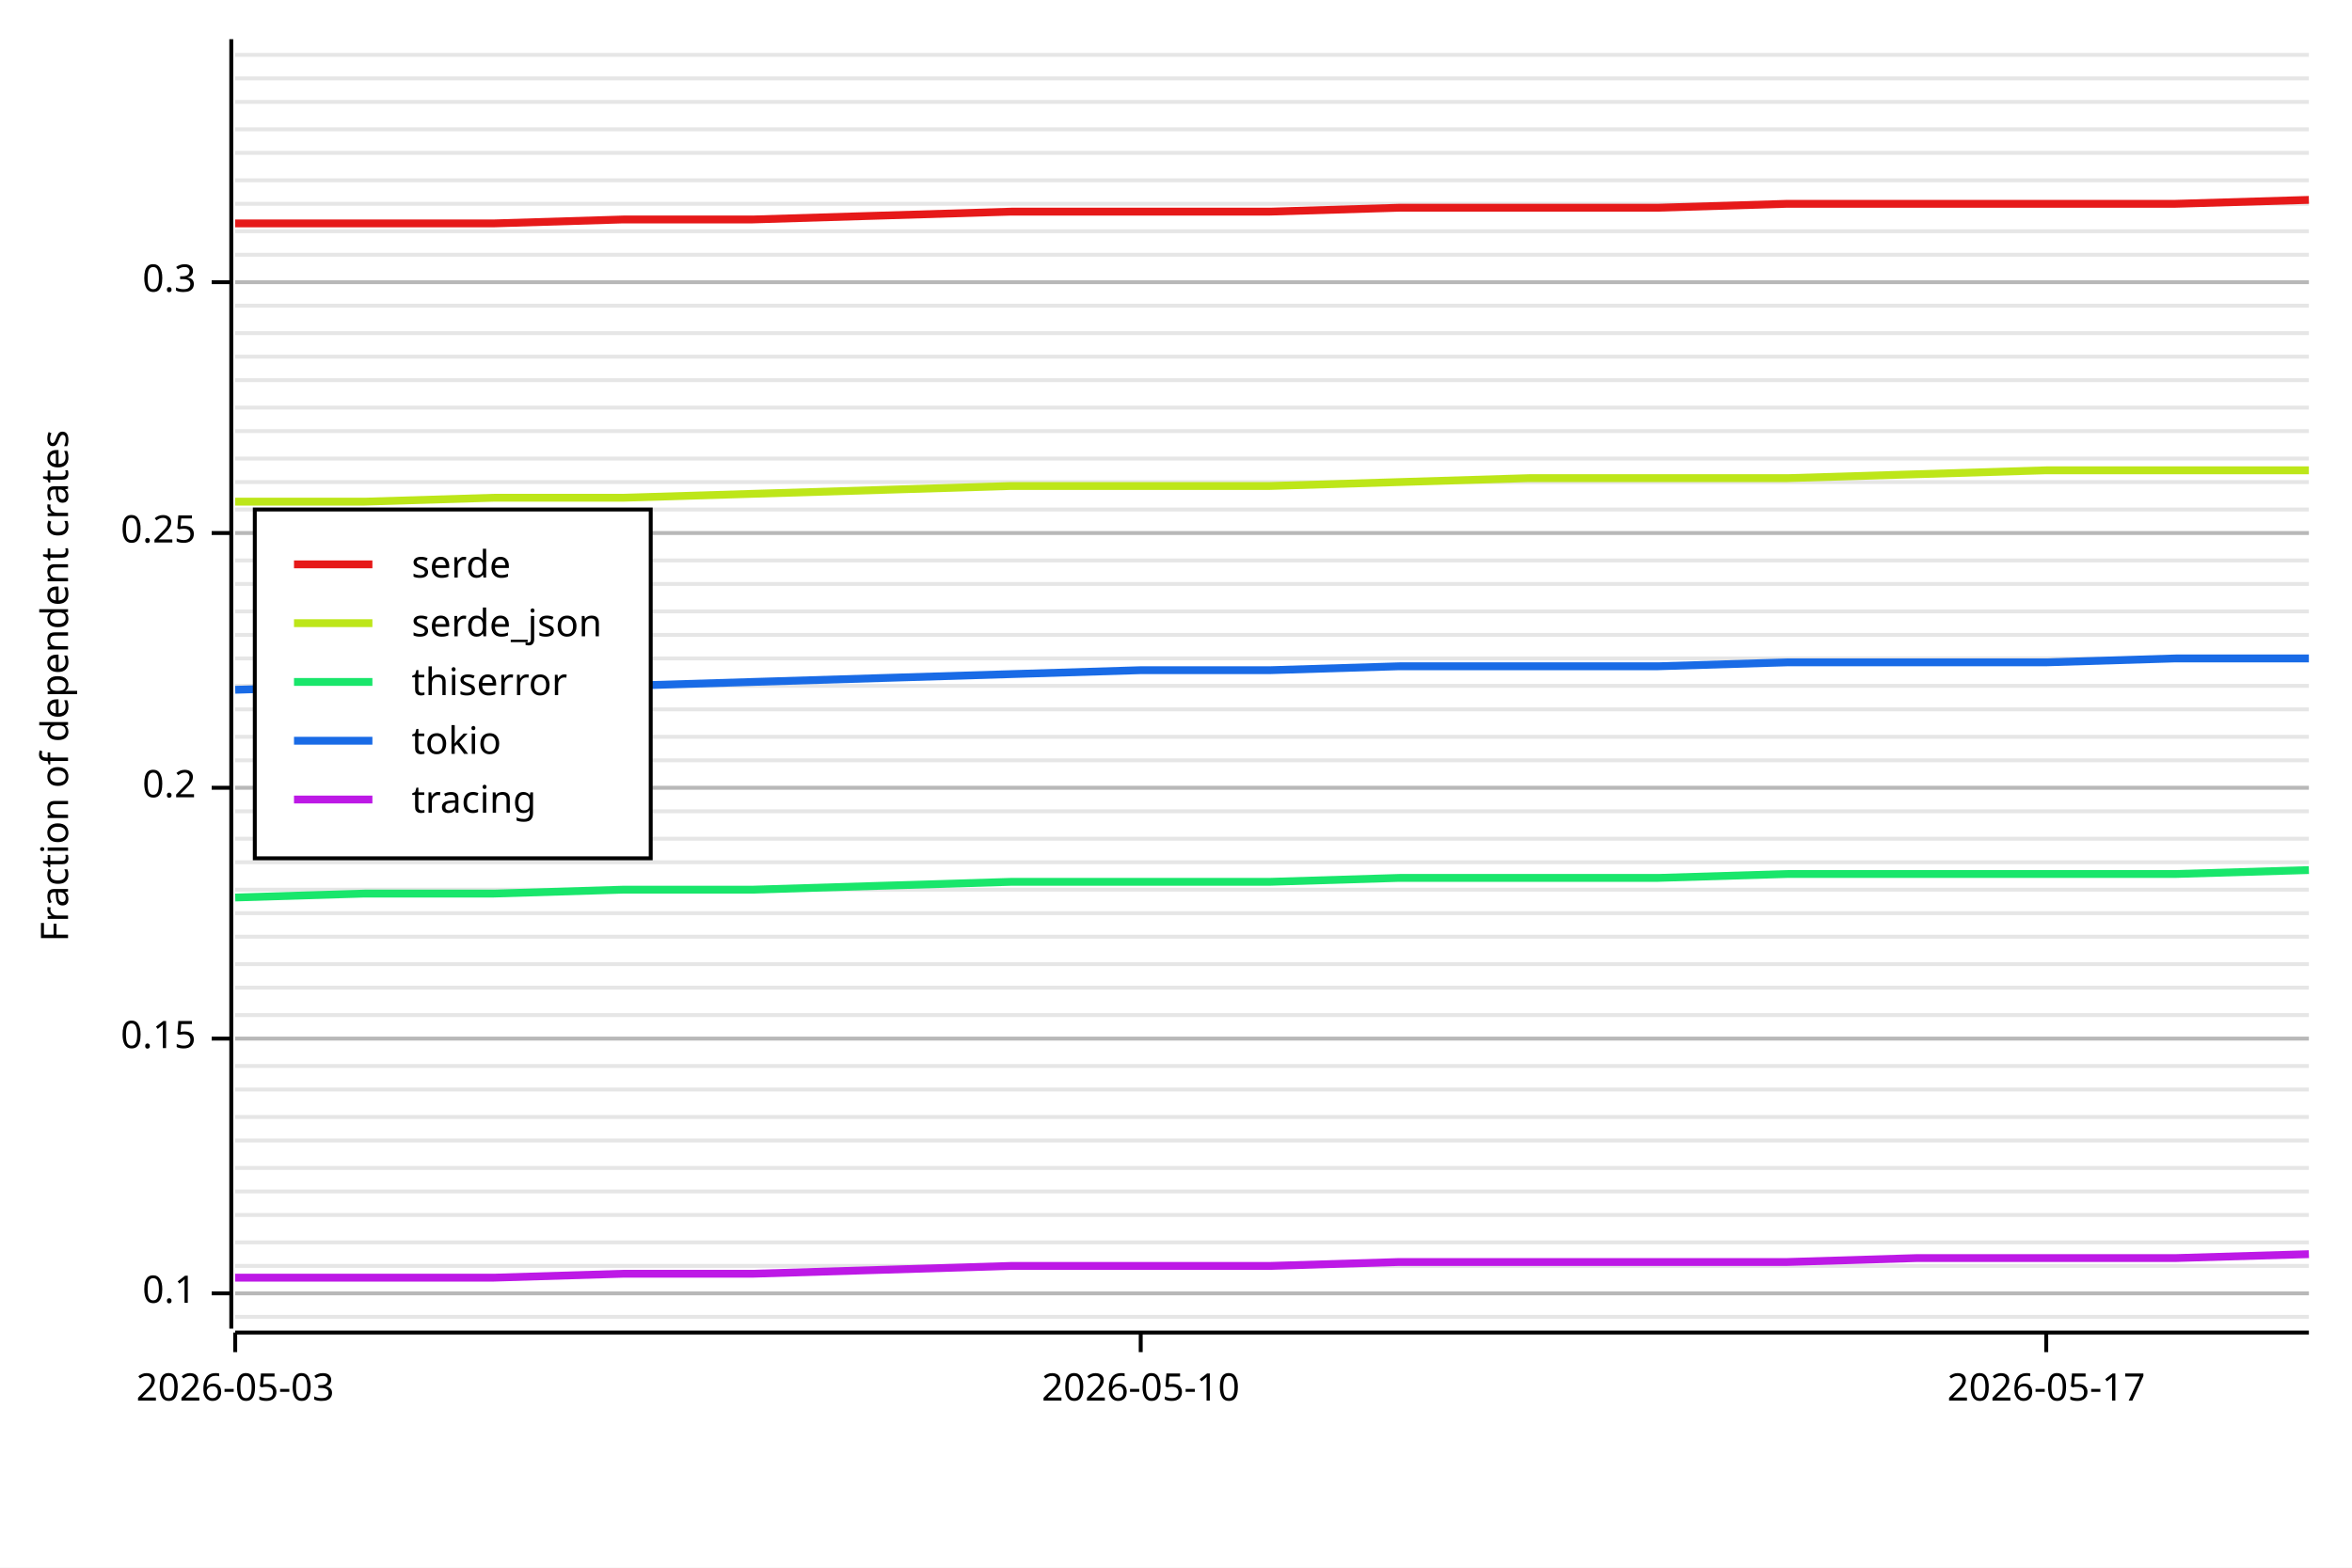
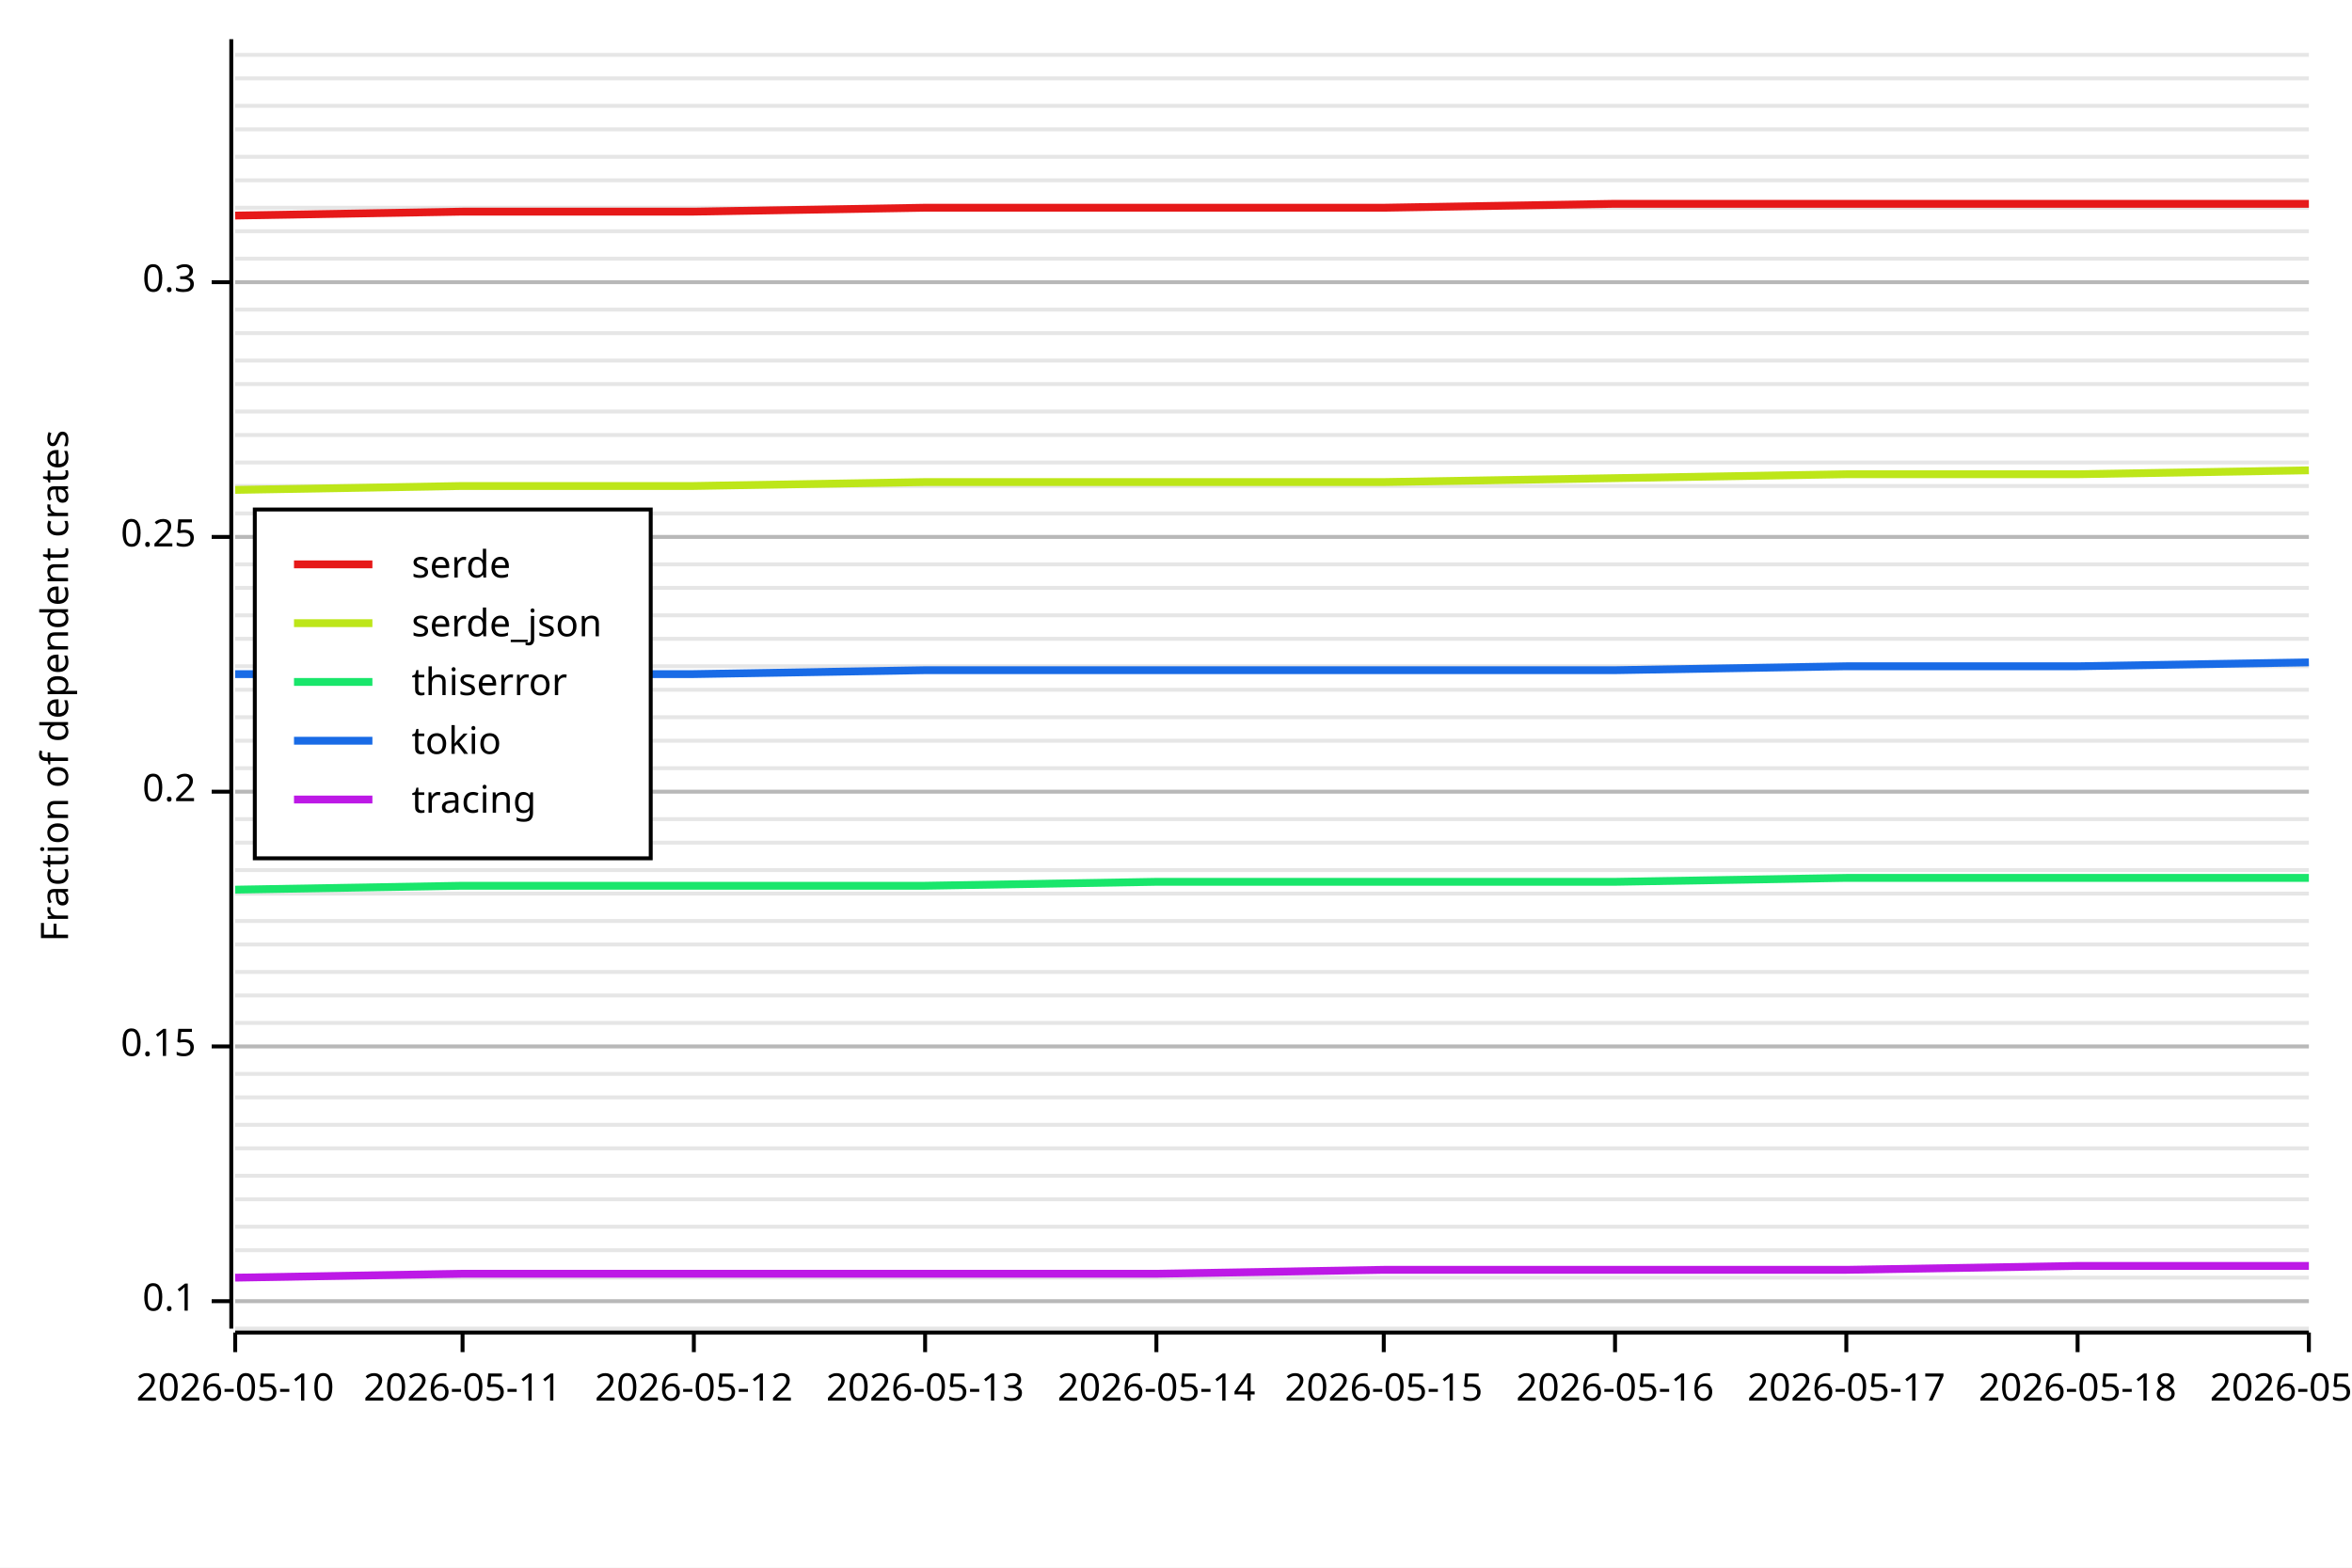
<svg xmlns="http://www.w3.org/2000/svg" width="600" height="400" viewBox="0 0 600 400">
  <rect x="0" y="0" width="600" height="400" opacity="1" fill="#FFFFFF" stroke="none" />
-   <line opacity="0.1" stroke="#000000" stroke-width="1" x1="60" y1="336" x2="589" y2="336" />
-   <line opacity="0.1" stroke="#000000" stroke-width="1" x1="60" y1="330" x2="589" y2="330" />
-   <line opacity="0.1" stroke="#000000" stroke-width="1" x1="60" y1="323" x2="589" y2="323" />
-   <line opacity="0.1" stroke="#000000" stroke-width="1" x1="60" y1="317" x2="589" y2="317" />
-   <line opacity="0.1" stroke="#000000" stroke-width="1" x1="60" y1="310" x2="589" y2="310" />
-   <line opacity="0.1" stroke="#000000" stroke-width="1" x1="60" y1="304" x2="589" y2="304" />
-   <line opacity="0.1" stroke="#000000" stroke-width="1" x1="60" y1="298" x2="589" y2="298" />
-   <line opacity="0.1" stroke="#000000" stroke-width="1" x1="60" y1="291" x2="589" y2="291" />
-   <line opacity="0.1" stroke="#000000" stroke-width="1" x1="60" y1="285" x2="589" y2="285" />
-   <line opacity="0.1" stroke="#000000" stroke-width="1" x1="60" y1="278" x2="589" y2="278" />
-   <line opacity="0.1" stroke="#000000" stroke-width="1" x1="60" y1="272" x2="589" y2="272" />
-   <line opacity="0.1" stroke="#000000" stroke-width="1" x1="60" y1="265" x2="589" y2="265" />
-   <line opacity="0.1" stroke="#000000" stroke-width="1" x1="60" y1="259" x2="589" y2="259" />
-   <line opacity="0.1" stroke="#000000" stroke-width="1" x1="60" y1="252" x2="589" y2="252" />
-   <line opacity="0.1" stroke="#000000" stroke-width="1" x1="60" y1="246" x2="589" y2="246" />
-   <line opacity="0.1" stroke="#000000" stroke-width="1" x1="60" y1="239" x2="589" y2="239" />
-   <line opacity="0.1" stroke="#000000" stroke-width="1" x1="60" y1="233" x2="589" y2="233" />
-   <line opacity="0.1" stroke="#000000" stroke-width="1" x1="60" y1="227" x2="589" y2="227" />
-   <line opacity="0.1" stroke="#000000" stroke-width="1" x1="60" y1="220" x2="589" y2="220" />
-   <line opacity="0.1" stroke="#000000" stroke-width="1" x1="60" y1="214" x2="589" y2="214" />
-   <line opacity="0.1" stroke="#000000" stroke-width="1" x1="60" y1="207" x2="589" y2="207" />
-   <line opacity="0.1" stroke="#000000" stroke-width="1" x1="60" y1="201" x2="589" y2="201" />
-   <line opacity="0.1" stroke="#000000" stroke-width="1" x1="60" y1="194" x2="589" y2="194" />
-   <line opacity="0.1" stroke="#000000" stroke-width="1" x1="60" y1="188" x2="589" y2="188" />
-   <line opacity="0.1" stroke="#000000" stroke-width="1" x1="60" y1="181" x2="589" y2="181" />
-   <line opacity="0.1" stroke="#000000" stroke-width="1" x1="60" y1="175" x2="589" y2="175" />
-   <line opacity="0.1" stroke="#000000" stroke-width="1" x1="60" y1="168" x2="589" y2="168" />
-   <line opacity="0.1" stroke="#000000" stroke-width="1" x1="60" y1="162" x2="589" y2="162" />
-   <line opacity="0.1" stroke="#000000" stroke-width="1" x1="60" y1="156" x2="589" y2="156" />
-   <line opacity="0.1" stroke="#000000" stroke-width="1" x1="60" y1="149" x2="589" y2="149" />
-   <line opacity="0.1" stroke="#000000" stroke-width="1" x1="60" y1="143" x2="589" y2="143" />
-   <line opacity="0.1" stroke="#000000" stroke-width="1" x1="60" y1="136" x2="589" y2="136" />
-   <line opacity="0.1" stroke="#000000" stroke-width="1" x1="60" y1="130" x2="589" y2="130" />
-   <line opacity="0.1" stroke="#000000" stroke-width="1" x1="60" y1="123" x2="589" y2="123" />
-   <line opacity="0.1" stroke="#000000" stroke-width="1" x1="60" y1="117" x2="589" y2="117" />
-   <line opacity="0.1" stroke="#000000" stroke-width="1" x1="60" y1="110" x2="589" y2="110" />
-   <line opacity="0.1" stroke="#000000" stroke-width="1" x1="60" y1="104" x2="589" y2="104" />
-   <line opacity="0.1" stroke="#000000" stroke-width="1" x1="60" y1="97" x2="589" y2="97" />
-   <line opacity="0.1" stroke="#000000" stroke-width="1" x1="60" y1="91" x2="589" y2="91" />
+   <line opacity="0.1" stroke="#000000" stroke-width="1" x1="60" y1="339" x2="589" y2="339" />
+   <line opacity="0.1" stroke="#000000" stroke-width="1" x1="60" y1="332" x2="589" y2="332" />
+   <line opacity="0.1" stroke="#000000" stroke-width="1" x1="60" y1="326" x2="589" y2="326" />
+   <line opacity="0.1" stroke="#000000" stroke-width="1" x1="60" y1="319" x2="589" y2="319" />
+   <line opacity="0.1" stroke="#000000" stroke-width="1" x1="60" y1="313" x2="589" y2="313" />
+   <line opacity="0.1" stroke="#000000" stroke-width="1" x1="60" y1="306" x2="589" y2="306" />
+   <line opacity="0.1" stroke="#000000" stroke-width="1" x1="60" y1="300" x2="589" y2="300" />
+   <line opacity="0.1" stroke="#000000" stroke-width="1" x1="60" y1="293" x2="589" y2="293" />
+   <line opacity="0.1" stroke="#000000" stroke-width="1" x1="60" y1="287" x2="589" y2="287" />
+   <line opacity="0.1" stroke="#000000" stroke-width="1" x1="60" y1="280" x2="589" y2="280" />
+   <line opacity="0.1" stroke="#000000" stroke-width="1" x1="60" y1="274" x2="589" y2="274" />
+   <line opacity="0.1" stroke="#000000" stroke-width="1" x1="60" y1="267" x2="589" y2="267" />
+   <line opacity="0.1" stroke="#000000" stroke-width="1" x1="60" y1="261" x2="589" y2="261" />
+   <line opacity="0.1" stroke="#000000" stroke-width="1" x1="60" y1="254" x2="589" y2="254" />
+   <line opacity="0.1" stroke="#000000" stroke-width="1" x1="60" y1="248" x2="589" y2="248" />
+   <line opacity="0.1" stroke="#000000" stroke-width="1" x1="60" y1="241" x2="589" y2="241" />
+   <line opacity="0.1" stroke="#000000" stroke-width="1" x1="60" y1="235" x2="589" y2="235" />
+   <line opacity="0.1" stroke="#000000" stroke-width="1" x1="60" y1="228" x2="589" y2="228" />
+   <line opacity="0.1" stroke="#000000" stroke-width="1" x1="60" y1="222" x2="589" y2="222" />
+   <line opacity="0.1" stroke="#000000" stroke-width="1" x1="60" y1="215" x2="589" y2="215" />
+   <line opacity="0.1" stroke="#000000" stroke-width="1" x1="60" y1="209" x2="589" y2="209" />
+   <line opacity="0.1" stroke="#000000" stroke-width="1" x1="60" y1="202" x2="589" y2="202" />
+   <line opacity="0.1" stroke="#000000" stroke-width="1" x1="60" y1="196" x2="589" y2="196" />
+   <line opacity="0.1" stroke="#000000" stroke-width="1" x1="60" y1="189" x2="589" y2="189" />
+   <line opacity="0.1" stroke="#000000" stroke-width="1" x1="60" y1="183" x2="589" y2="183" />
+   <line opacity="0.1" stroke="#000000" stroke-width="1" x1="60" y1="176" x2="589" y2="176" />
+   <line opacity="0.1" stroke="#000000" stroke-width="1" x1="60" y1="170" x2="589" y2="170" />
+   <line opacity="0.1" stroke="#000000" stroke-width="1" x1="60" y1="163" x2="589" y2="163" />
+   <line opacity="0.1" stroke="#000000" stroke-width="1" x1="60" y1="157" x2="589" y2="157" />
+   <line opacity="0.1" stroke="#000000" stroke-width="1" x1="60" y1="150" x2="589" y2="150" />
+   <line opacity="0.1" stroke="#000000" stroke-width="1" x1="60" y1="144" x2="589" y2="144" />
+   <line opacity="0.1" stroke="#000000" stroke-width="1" x1="60" y1="137" x2="589" y2="137" />
+   <line opacity="0.1" stroke="#000000" stroke-width="1" x1="60" y1="131" x2="589" y2="131" />
+   <line opacity="0.1" stroke="#000000" stroke-width="1" x1="60" y1="124" x2="589" y2="124" />
+   <line opacity="0.1" stroke="#000000" stroke-width="1" x1="60" y1="118" x2="589" y2="118" />
+   <line opacity="0.1" stroke="#000000" stroke-width="1" x1="60" y1="111" x2="589" y2="111" />
+   <line opacity="0.1" stroke="#000000" stroke-width="1" x1="60" y1="105" x2="589" y2="105" />
+   <line opacity="0.1" stroke="#000000" stroke-width="1" x1="60" y1="98" x2="589" y2="98" />
+   <line opacity="0.1" stroke="#000000" stroke-width="1" x1="60" y1="92" x2="589" y2="92" />
  <line opacity="0.1" stroke="#000000" stroke-width="1" x1="60" y1="85" x2="589" y2="85" />
-   <line opacity="0.1" stroke="#000000" stroke-width="1" x1="60" y1="78" x2="589" y2="78" />
+   <line opacity="0.1" stroke="#000000" stroke-width="1" x1="60" y1="79" x2="589" y2="79" />
  <line opacity="0.1" stroke="#000000" stroke-width="1" x1="60" y1="72" x2="589" y2="72" />
-   <line opacity="0.1" stroke="#000000" stroke-width="1" x1="60" y1="65" x2="589" y2="65" />
+   <line opacity="0.1" stroke="#000000" stroke-width="1" x1="60" y1="66" x2="589" y2="66" />
  <line opacity="0.1" stroke="#000000" stroke-width="1" x1="60" y1="59" x2="589" y2="59" />
-   <line opacity="0.1" stroke="#000000" stroke-width="1" x1="60" y1="52" x2="589" y2="52" />
+   <line opacity="0.1" stroke="#000000" stroke-width="1" x1="60" y1="53" x2="589" y2="53" />
  <line opacity="0.1" stroke="#000000" stroke-width="1" x1="60" y1="46" x2="589" y2="46" />
-   <line opacity="0.1" stroke="#000000" stroke-width="1" x1="60" y1="39" x2="589" y2="39" />
+   <line opacity="0.1" stroke="#000000" stroke-width="1" x1="60" y1="40" x2="589" y2="40" />
  <line opacity="0.1" stroke="#000000" stroke-width="1" x1="60" y1="33" x2="589" y2="33" />
-   <line opacity="0.1" stroke="#000000" stroke-width="1" x1="60" y1="26" x2="589" y2="26" />
+   <line opacity="0.1" stroke="#000000" stroke-width="1" x1="60" y1="27" x2="589" y2="27" />
  <line opacity="0.1" stroke="#000000" stroke-width="1" x1="60" y1="20" x2="589" y2="20" />
  <line opacity="0.1" stroke="#000000" stroke-width="1" x1="60" y1="14" x2="589" y2="14" />
  <text x="10" y="175" dy="0.76em" text-anchor="middle" font-family="sans-serif" font-size="9.677" opacity="1" fill="#000000" transform="rotate(270, 10, 175)">
Fraction of dependent crates
</text>
-   <line opacity="0.2" stroke="#000000" stroke-width="1" x1="60" y1="330" x2="589" y2="330" />
-   <line opacity="0.2" stroke="#000000" stroke-width="1" x1="60" y1="265" x2="589" y2="265" />
-   <line opacity="0.2" stroke="#000000" stroke-width="1" x1="60" y1="201" x2="589" y2="201" />
-   <line opacity="0.2" stroke="#000000" stroke-width="1" x1="60" y1="136" x2="589" y2="136" />
+   <line opacity="0.2" stroke="#000000" stroke-width="1" x1="60" y1="332" x2="589" y2="332" />
+   <line opacity="0.2" stroke="#000000" stroke-width="1" x1="60" y1="267" x2="589" y2="267" />
+   <line opacity="0.2" stroke="#000000" stroke-width="1" x1="60" y1="202" x2="589" y2="202" />
+   <line opacity="0.2" stroke="#000000" stroke-width="1" x1="60" y1="137" x2="589" y2="137" />
  <line opacity="0.2" stroke="#000000" stroke-width="1" x1="60" y1="72" x2="589" y2="72" />
  <polyline fill="none" opacity="1" stroke="#000000" stroke-width="1" points="59,10 59,339 " />
-   <text x="50" y="330" dy="0.5ex" text-anchor="end" font-family="sans-serif" font-size="9.677" opacity="1" fill="#000000">
+   <text x="50" y="332" dy="0.5ex" text-anchor="end" font-family="sans-serif" font-size="9.677" opacity="1" fill="#000000">
0.1
</text>
-   <polyline fill="none" opacity="1" stroke="#000000" stroke-width="1" points="54,330 59,330 " />
-   <text x="50" y="265" dy="0.5ex" text-anchor="end" font-family="sans-serif" font-size="9.677" opacity="1" fill="#000000">
+   <polyline fill="none" opacity="1" stroke="#000000" stroke-width="1" points="54,332 59,332 " />
+   <text x="50" y="267" dy="0.5ex" text-anchor="end" font-family="sans-serif" font-size="9.677" opacity="1" fill="#000000">
0.15
</text>
-   <polyline fill="none" opacity="1" stroke="#000000" stroke-width="1" points="54,265 59,265 " />
-   <text x="50" y="201" dy="0.5ex" text-anchor="end" font-family="sans-serif" font-size="9.677" opacity="1" fill="#000000">
+   <polyline fill="none" opacity="1" stroke="#000000" stroke-width="1" points="54,267 59,267 " />
+   <text x="50" y="202" dy="0.5ex" text-anchor="end" font-family="sans-serif" font-size="9.677" opacity="1" fill="#000000">
0.2
</text>
-   <polyline fill="none" opacity="1" stroke="#000000" stroke-width="1" points="54,201 59,201 " />
-   <text x="50" y="136" dy="0.5ex" text-anchor="end" font-family="sans-serif" font-size="9.677" opacity="1" fill="#000000">
+   <polyline fill="none" opacity="1" stroke="#000000" stroke-width="1" points="54,202 59,202 " />
+   <text x="50" y="137" dy="0.5ex" text-anchor="end" font-family="sans-serif" font-size="9.677" opacity="1" fill="#000000">
0.25
</text>
-   <polyline fill="none" opacity="1" stroke="#000000" stroke-width="1" points="54,136 59,136 " />
+   <polyline fill="none" opacity="1" stroke="#000000" stroke-width="1" points="54,137 59,137 " />
  <text x="50" y="72" dy="0.5ex" text-anchor="end" font-family="sans-serif" font-size="9.677" opacity="1" fill="#000000">
0.3
</text>
  <polyline fill="none" opacity="1" stroke="#000000" stroke-width="1" points="54,72 59,72 " />
  <polyline fill="none" opacity="1" stroke="#000000" stroke-width="1" points="60,340 589,340 " />
  <text x="60" y="350" dy="0.76em" text-anchor="middle" font-family="sans-serif" font-size="9.677" opacity="1" fill="#000000">
- 2026-05-03
+ 2026-05-10
</text>
  <polyline fill="none" opacity="1" stroke="#000000" stroke-width="1" points="60,340 60,345 " />
-   <text x="291" y="350" dy="0.76em" text-anchor="middle" font-family="sans-serif" font-size="9.677" opacity="1" fill="#000000">
- 2026-05-10
+   <text x="118" y="350" dy="0.76em" text-anchor="middle" font-family="sans-serif" font-size="9.677" opacity="1" fill="#000000">
+ 2026-05-11
</text>
-   <polyline fill="none" opacity="1" stroke="#000000" stroke-width="1" points="291,340 291,345 " />
-   <text x="522" y="350" dy="0.76em" text-anchor="middle" font-family="sans-serif" font-size="9.677" opacity="1" fill="#000000">
+   <polyline fill="none" opacity="1" stroke="#000000" stroke-width="1" points="118,340 118,345 " />
+   <text x="177" y="350" dy="0.76em" text-anchor="middle" font-family="sans-serif" font-size="9.677" opacity="1" fill="#000000">
+ 2026-05-12
+ </text>
+   <polyline fill="none" opacity="1" stroke="#000000" stroke-width="1" points="177,340 177,345 " />
+   <text x="236" y="350" dy="0.76em" text-anchor="middle" font-family="sans-serif" font-size="9.677" opacity="1" fill="#000000">
+ 2026-05-13
+ </text>
+   <polyline fill="none" opacity="1" stroke="#000000" stroke-width="1" points="236,340 236,345 " />
+   <text x="295" y="350" dy="0.76em" text-anchor="middle" font-family="sans-serif" font-size="9.677" opacity="1" fill="#000000">
+ 2026-05-14
+ </text>
+   <polyline fill="none" opacity="1" stroke="#000000" stroke-width="1" points="295,340 295,345 " />
+   <text x="353" y="350" dy="0.76em" text-anchor="middle" font-family="sans-serif" font-size="9.677" opacity="1" fill="#000000">
+ 2026-05-15
+ </text>
+   <polyline fill="none" opacity="1" stroke="#000000" stroke-width="1" points="353,340 353,345 " />
+   <text x="412" y="350" dy="0.76em" text-anchor="middle" font-family="sans-serif" font-size="9.677" opacity="1" fill="#000000">
+ 2026-05-16
+ </text>
+   <polyline fill="none" opacity="1" stroke="#000000" stroke-width="1" points="412,340 412,345 " />
+   <text x="471" y="350" dy="0.76em" text-anchor="middle" font-family="sans-serif" font-size="9.677" opacity="1" fill="#000000">
2026-05-17
</text>
-   <polyline fill="none" opacity="1" stroke="#000000" stroke-width="1" points="522,340 522,345 " />
-   <polyline fill="none" opacity="1" stroke="#E61919" stroke-width="2" points="60,57 93,57 126,57 159,56 192,56 225,55 258,54 291,54 324,54 357,53 390,53 423,53 456,52 489,52 522,52 555,52 589,51 " />
-   <polyline fill="none" opacity="1" stroke="#BDE619" stroke-width="2" points="60,128 93,128 126,127 159,127 192,126 225,125 258,124 291,124 324,124 357,123 390,122 423,122 456,122 489,121 522,120 555,120 589,120 " />
-   <polyline fill="none" opacity="1" stroke="#19E66B" stroke-width="2" points="60,229 93,228 126,228 159,227 192,227 225,226 258,225 291,225 324,225 357,224 390,224 423,224 456,223 489,223 522,223 555,223 589,222 " />
-   <polyline fill="none" opacity="1" stroke="#196BE6" stroke-width="2" points="60,176 93,175 126,175 159,175 192,174 225,173 258,172 291,171 324,171 357,170 390,170 423,170 456,169 489,169 522,169 555,168 589,168 " />
-   <polyline fill="none" opacity="1" stroke="#BD19E6" stroke-width="2" points="60,326 93,326 126,326 159,325 192,325 225,324 258,323 291,323 324,323 357,322 390,322 423,322 456,322 489,321 522,321 555,321 589,320 " />
+   <polyline fill="none" opacity="1" stroke="#000000" stroke-width="1" points="471,340 471,345 " />
+   <text x="530" y="350" dy="0.76em" text-anchor="middle" font-family="sans-serif" font-size="9.677" opacity="1" fill="#000000">
+ 2026-05-18
+ </text>
+   <polyline fill="none" opacity="1" stroke="#000000" stroke-width="1" points="530,340 530,345 " />
+   <text x="589" y="350" dy="0.76em" text-anchor="middle" font-family="sans-serif" font-size="9.677" opacity="1" fill="#000000">
+ 2026-05-19
+ </text>
+   <polyline fill="none" opacity="1" stroke="#000000" stroke-width="1" points="589,340 589,345 " />
+   <polyline fill="none" opacity="1" stroke="#E61919" stroke-width="2" points="60,55 118,54 177,54 236,53 295,53 353,53 412,52 471,52 530,52 589,52 " />
+   <polyline fill="none" opacity="1" stroke="#BDE619" stroke-width="2" points="60,125 118,124 177,124 236,123 295,123 353,123 412,122 471,121 530,121 589,120 " />
+   <polyline fill="none" opacity="1" stroke="#19E66B" stroke-width="2" points="60,227 118,226 177,226 236,226 295,225 353,225 412,225 471,224 530,224 589,224 " />
+   <polyline fill="none" opacity="1" stroke="#196BE6" stroke-width="2" points="60,172 118,172 177,172 236,171 295,171 353,171 412,171 471,170 530,170 589,169 " />
+   <polyline fill="none" opacity="1" stroke="#BD19E6" stroke-width="2" points="60,326 118,325 177,325 236,325 295,325 353,324 412,324 471,324 530,323 589,323 " />
  <rect x="65" y="130" width="101" height="89" opacity="1" fill="#FFFFFF" stroke="none" />
  <rect x="65" y="130" width="101" height="89" opacity="1" fill="none" stroke="#000000" />
  <text x="105" y="140" dy="0.76em" text-anchor="start" font-family="sans-serif" font-size="9.677" opacity="1" fill="#000000">
serde
</text>
  <text x="105" y="155" dy="0.76em" text-anchor="start" font-family="sans-serif" font-size="9.677" opacity="1" fill="#000000">
serde_json
</text>
  <text x="105" y="170" dy="0.76em" text-anchor="start" font-family="sans-serif" font-size="9.677" opacity="1" fill="#000000">
thiserror
</text>
  <text x="105" y="185" dy="0.76em" text-anchor="start" font-family="sans-serif" font-size="9.677" opacity="1" fill="#000000">
tokio
</text>
  <text x="105" y="200" dy="0.76em" text-anchor="start" font-family="sans-serif" font-size="9.677" opacity="1" fill="#000000">
tracing
</text>
  <polyline fill="none" opacity="1" stroke="#E61919" stroke-width="2" points="75,144 95,144 " />
  <polyline fill="none" opacity="1" stroke="#BDE619" stroke-width="2" points="75,159 95,159 " />
  <polyline fill="none" opacity="1" stroke="#19E66B" stroke-width="2" points="75,174 95,174 " />
  <polyline fill="none" opacity="1" stroke="#196BE6" stroke-width="2" points="75,189 95,189 " />
  <polyline fill="none" opacity="1" stroke="#BD19E6" stroke-width="2" points="75,204 95,204 " />
</svg>
